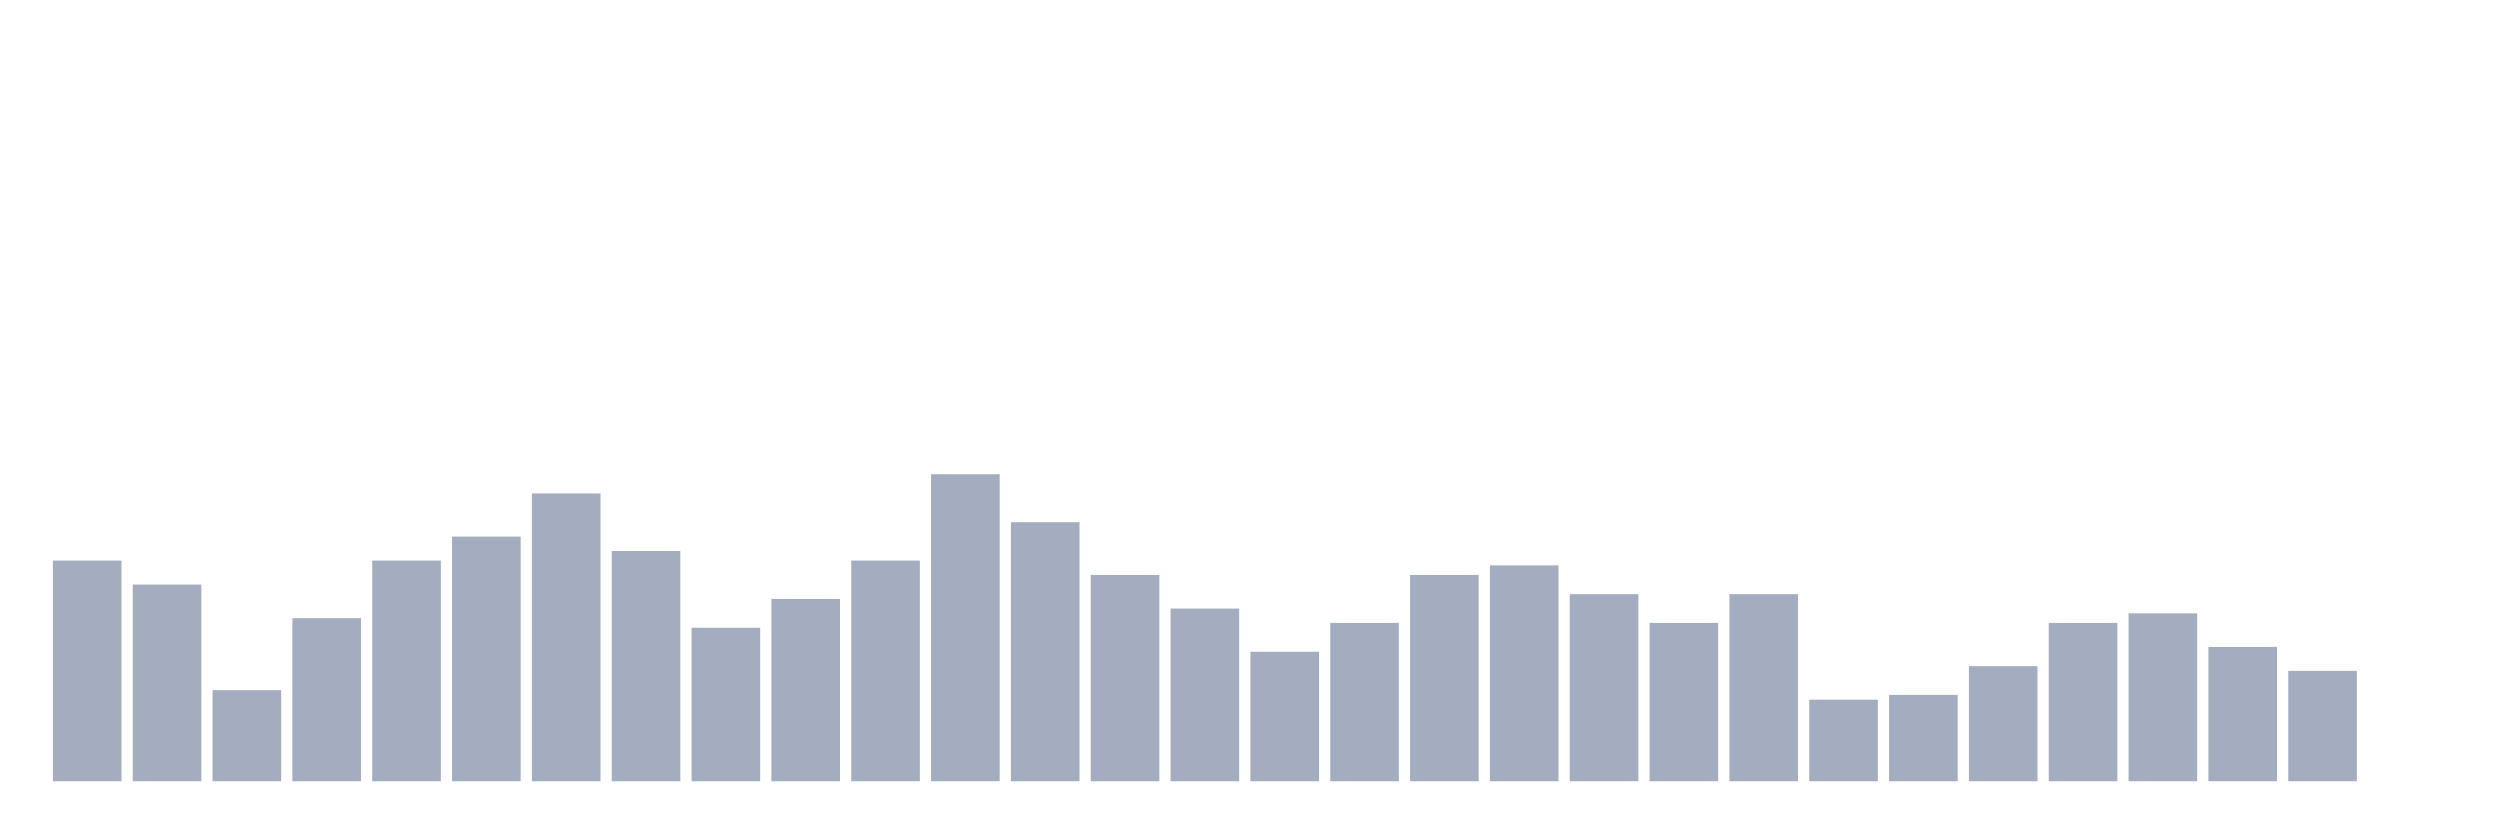
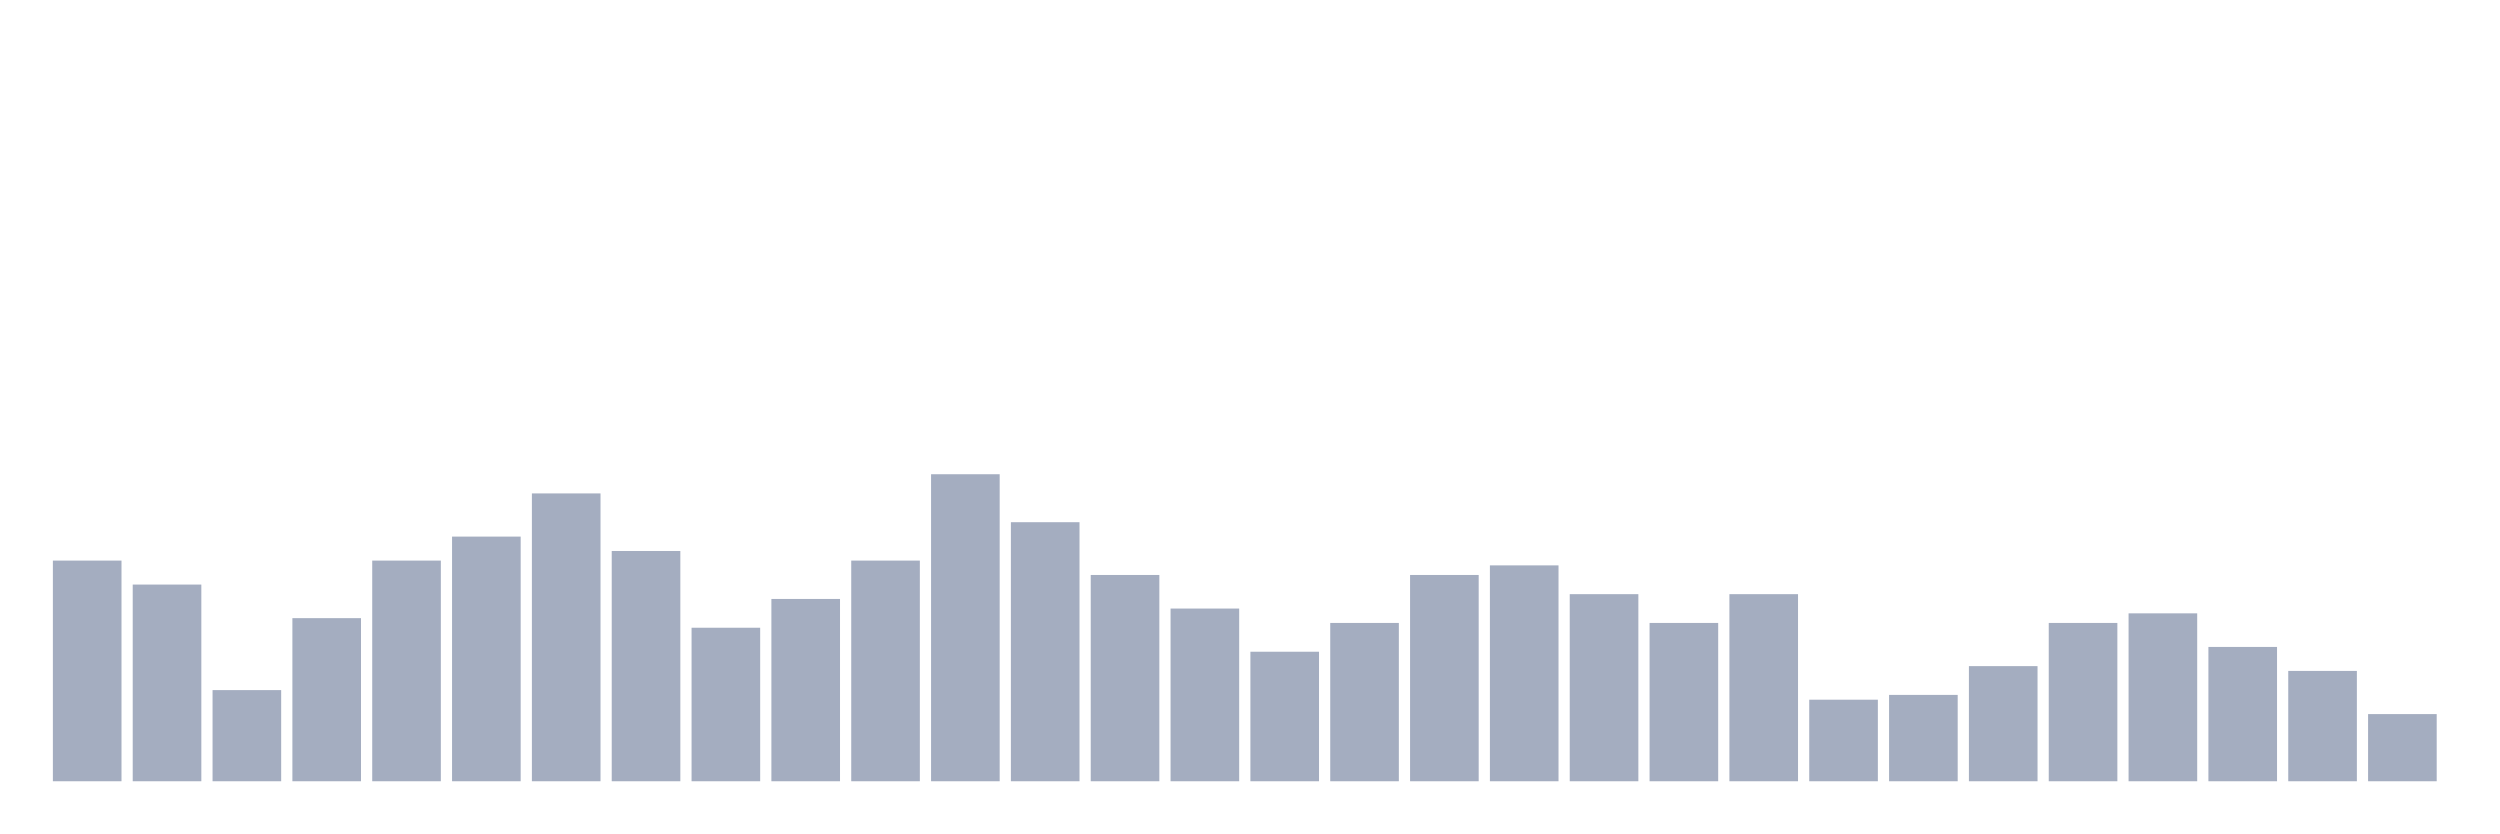
<svg xmlns="http://www.w3.org/2000/svg" viewBox="0 0 480 160">
  <g transform="translate(10,10)">
    <rect class="bar" x="0.153" width="13.175" y="97.632" height="42.368" fill="rgb(164,173,192)" />
    <rect class="bar" x="15.482" width="13.175" y="102.237" height="37.763" fill="rgb(164,173,192)" />
    <rect class="bar" x="30.81" width="13.175" y="122.5" height="17.5" fill="rgb(164,173,192)" />
    <rect class="bar" x="46.138" width="13.175" y="108.684" height="31.316" fill="rgb(164,173,192)" />
    <rect class="bar" x="61.466" width="13.175" y="97.632" height="42.368" fill="rgb(164,173,192)" />
    <rect class="bar" x="76.794" width="13.175" y="93.026" height="46.974" fill="rgb(164,173,192)" />
    <rect class="bar" x="92.123" width="13.175" y="84.737" height="55.263" fill="rgb(164,173,192)" />
    <rect class="bar" x="107.451" width="13.175" y="95.789" height="44.211" fill="rgb(164,173,192)" />
    <rect class="bar" x="122.779" width="13.175" y="110.526" height="29.474" fill="rgb(164,173,192)" />
    <rect class="bar" x="138.107" width="13.175" y="105" height="35" fill="rgb(164,173,192)" />
    <rect class="bar" x="153.436" width="13.175" y="97.632" height="42.368" fill="rgb(164,173,192)" />
    <rect class="bar" x="168.764" width="13.175" y="81.053" height="58.947" fill="rgb(164,173,192)" />
    <rect class="bar" x="184.092" width="13.175" y="90.263" height="49.737" fill="rgb(164,173,192)" />
    <rect class="bar" x="199.42" width="13.175" y="100.395" height="39.605" fill="rgb(164,173,192)" />
    <rect class="bar" x="214.748" width="13.175" y="106.842" height="33.158" fill="rgb(164,173,192)" />
    <rect class="bar" x="230.077" width="13.175" y="115.132" height="24.868" fill="rgb(164,173,192)" />
    <rect class="bar" x="245.405" width="13.175" y="109.605" height="30.395" fill="rgb(164,173,192)" />
    <rect class="bar" x="260.733" width="13.175" y="100.395" height="39.605" fill="rgb(164,173,192)" />
    <rect class="bar" x="276.061" width="13.175" y="98.553" height="41.447" fill="rgb(164,173,192)" />
    <rect class="bar" x="291.39" width="13.175" y="104.079" height="35.921" fill="rgb(164,173,192)" />
    <rect class="bar" x="306.718" width="13.175" y="109.605" height="30.395" fill="rgb(164,173,192)" />
    <rect class="bar" x="322.046" width="13.175" y="104.079" height="35.921" fill="rgb(164,173,192)" />
    <rect class="bar" x="337.374" width="13.175" y="124.342" height="15.658" fill="rgb(164,173,192)" />
    <rect class="bar" x="352.702" width="13.175" y="123.421" height="16.579" fill="rgb(164,173,192)" />
    <rect class="bar" x="368.031" width="13.175" y="117.895" height="22.105" fill="rgb(164,173,192)" />
    <rect class="bar" x="383.359" width="13.175" y="109.605" height="30.395" fill="rgb(164,173,192)" />
    <rect class="bar" x="398.687" width="13.175" y="107.763" height="32.237" fill="rgb(164,173,192)" />
    <rect class="bar" x="414.015" width="13.175" y="114.211" height="25.789" fill="rgb(164,173,192)" />
    <rect class="bar" x="429.344" width="13.175" y="118.816" height="21.184" fill="rgb(164,173,192)" />
-     <rect class="bar" x="444.672" width="13.175" y="140" height="0" fill="rgb(164,173,192)" />
+     <rect class="bar" x="444.672" width="13.175" y="127.105" height="12.895" fill="rgb(164,173,192)" />
  </g>
</svg>
